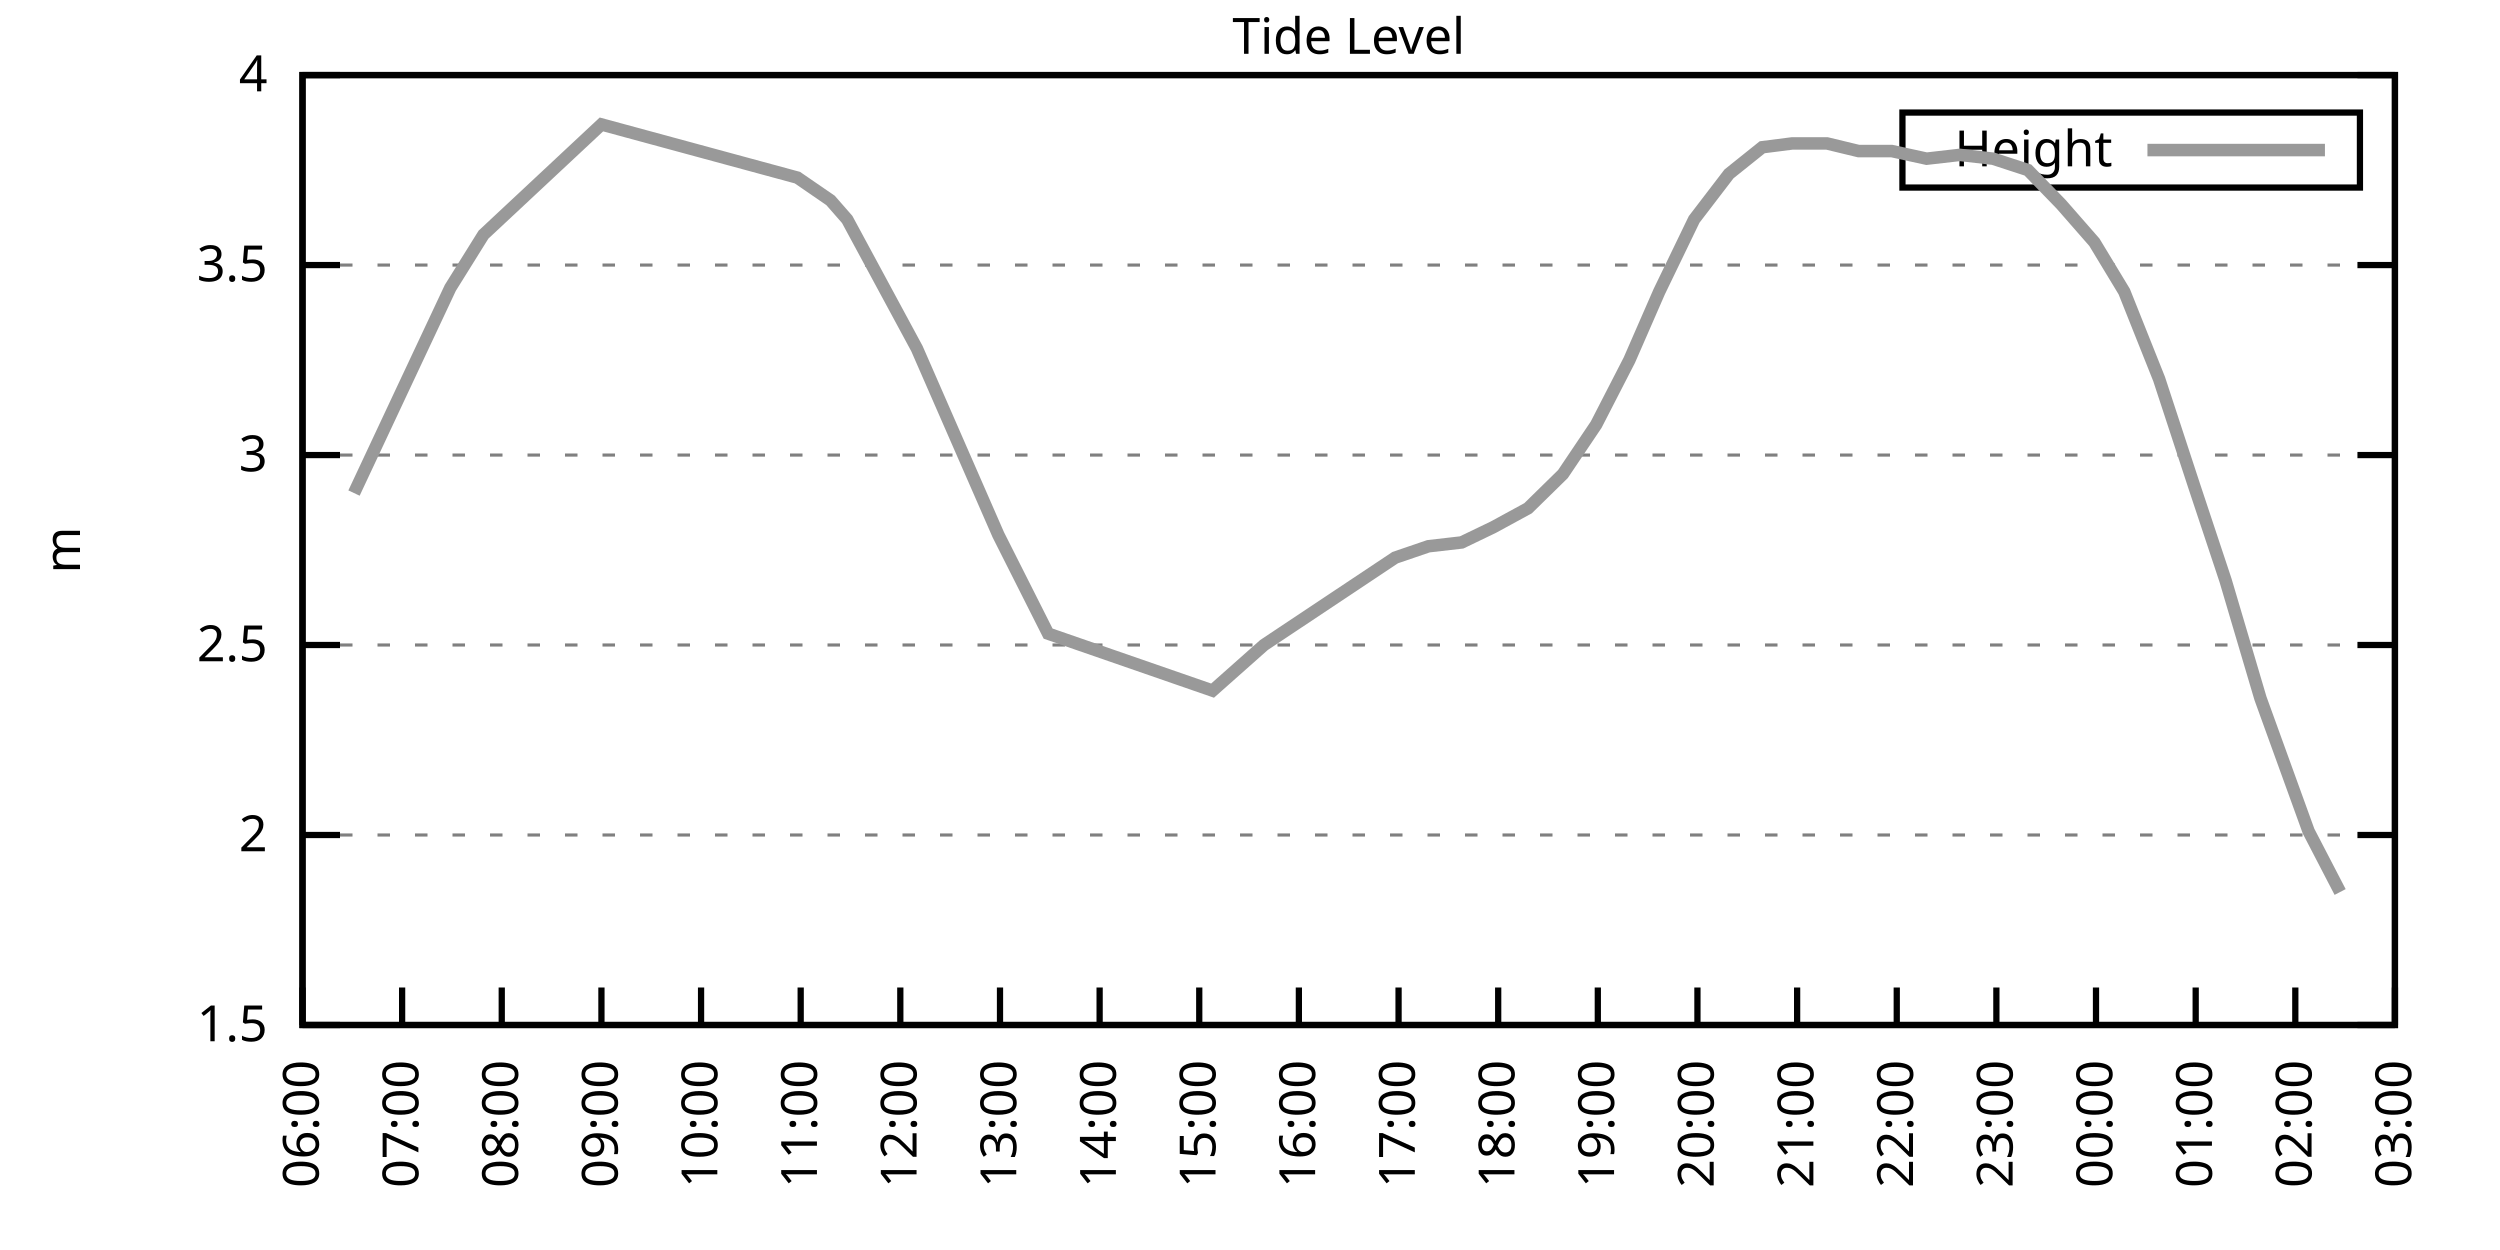
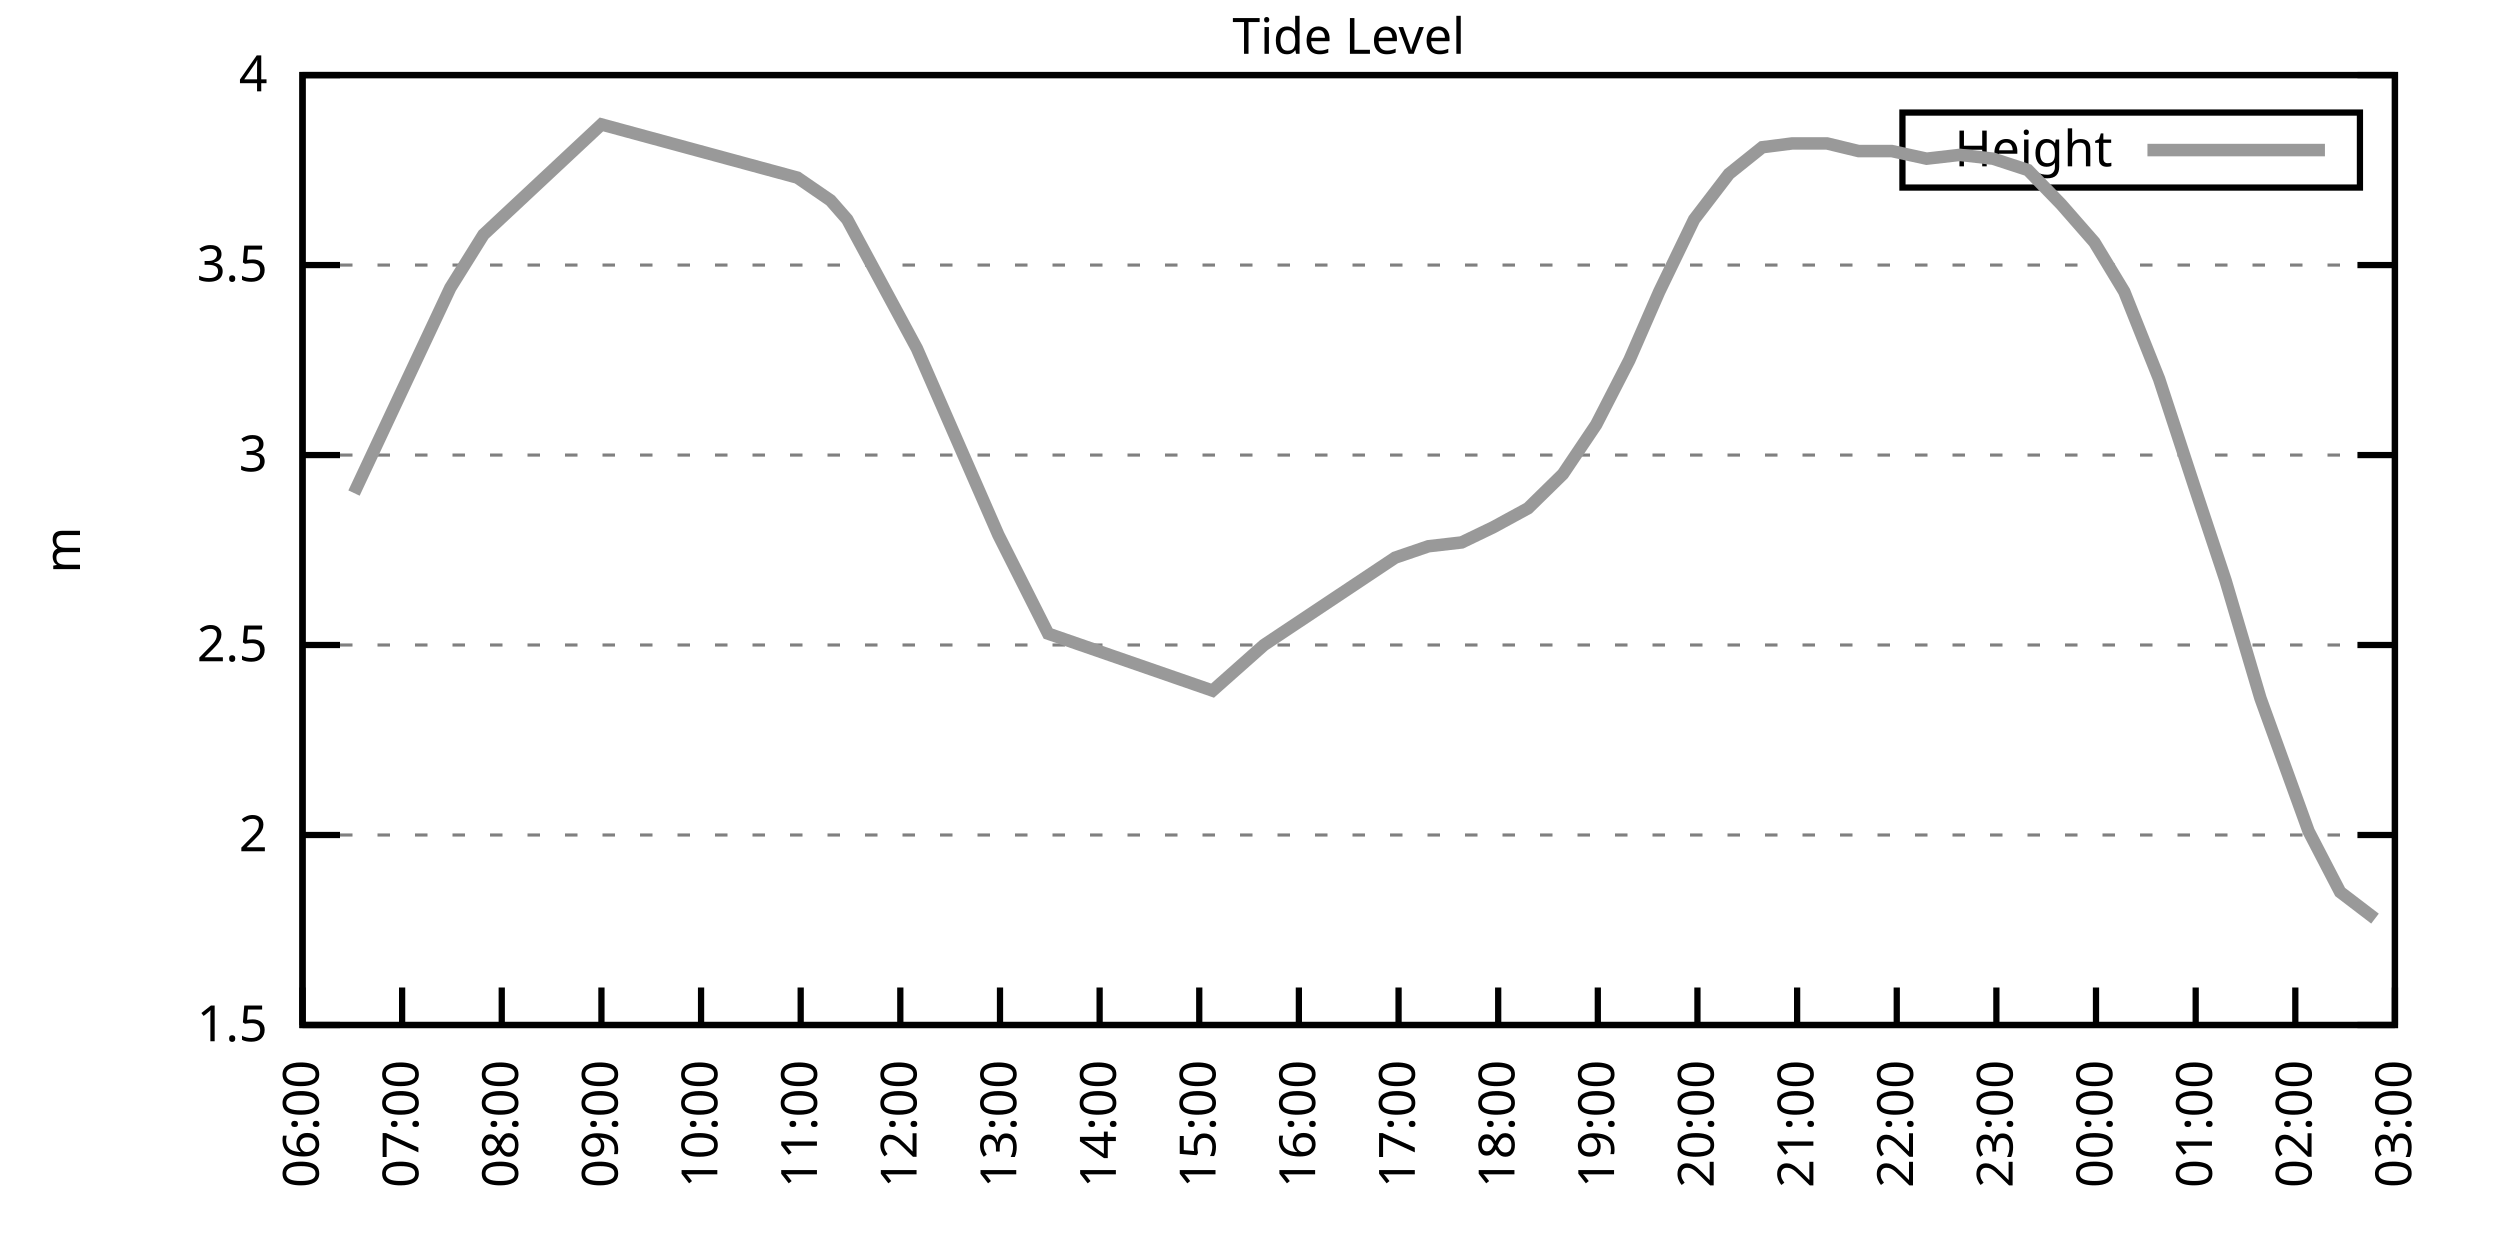
<svg xmlns="http://www.w3.org/2000/svg" xmlns:xlink="http://www.w3.org/1999/xlink" width="400" height="200" viewBox="0 0 400 200">
  <g id="gnuplot_canvas">
    <rect x="0" y="0" width="400" height="200" fill="none" />
    <defs>
      <circle id="gpDot" r="0.5" stroke-width="0.5" stroke="currentColor" />
      <path id="gpPt0" stroke-width="0.333" stroke="currentColor" d="M-1,0 h2 M0,-1 v2" />
      <path id="gpPt1" stroke-width="0.333" stroke="currentColor" d="M-1,-1 L1,1 M1,-1 L-1,1" />
      <path id="gpPt2" stroke-width="0.333" stroke="currentColor" d="M-1,0 L1,0 M0,-1 L0,1 M-1,-1 L1,1 M-1,1 L1,-1" />
      <rect id="gpPt3" stroke-width="0.333" stroke="currentColor" x="-1" y="-1" width="2" height="2" />
      <rect id="gpPt4" stroke-width="0.333" stroke="currentColor" fill="currentColor" x="-1" y="-1" width="2" height="2" />
      <circle id="gpPt5" stroke-width="0.333" stroke="currentColor" cx="0" cy="0" r="1" />
      <use xlink:href="#gpPt5" id="gpPt6" fill="currentColor" stroke="none" />
      <path id="gpPt7" stroke-width="0.333" stroke="currentColor" d="M0,-1.33 L-1.33,0.67 L1.33,0.67 z" />
      <use xlink:href="#gpPt7" id="gpPt8" fill="currentColor" stroke="none" />
      <use xlink:href="#gpPt7" id="gpPt9" stroke="currentColor" transform="rotate(180)" />
      <use xlink:href="#gpPt9" id="gpPt10" fill="currentColor" stroke="none" />
      <use xlink:href="#gpPt3" id="gpPt11" stroke="currentColor" transform="rotate(45)" />
      <use xlink:href="#gpPt11" id="gpPt12" fill="currentColor" stroke="none" />
      <path id="gpPt13" stroke-width="0.333" stroke="currentColor" d="M0,1.330 L1.265,0.411 L0.782,-1.067 L-0.782,-1.076 L-1.265,0.411 z" />
      <use xlink:href="#gpPt13" id="gpPt14" fill="currentColor" stroke="none" />
      <filter id="textbox" filterUnits="objectBoundingBox" x="0" y="0" height="1" width="1">
        <feFlood flood-color="white" flood-opacity="1" result="bgnd" />
        <feComposite in="SourceGraphic" in2="bgnd" operator="atop" />
      </filter>
      <filter id="greybox" filterUnits="objectBoundingBox" x="0" y="0" height="1" width="1">
        <feFlood flood-color="lightgrey" flood-opacity="1" result="grey" />
        <feComposite in="SourceGraphic" in2="grey" operator="atop" />
      </filter>
    </defs>
    <g fill="none" color="white" stroke="currentColor" stroke-width="1.00" stroke-linecap="butt" stroke-linejoin="miter">
</g>
    <g fill="none" color="black" stroke="currentColor" stroke-width="1.00" stroke-linecap="butt" stroke-linejoin="miter">
      <g stroke="none" shape-rendering="crispEdges">
        <polygon fill="rgb(255, 255, 255)" points="48.40,164.00 383.18,164.00 383.18,12.02 48.40,12.02 " />
      </g>
    </g>
    <g fill="none" color="black" stroke="currentColor" stroke-width="1.00" stroke-linecap="butt" stroke-linejoin="miter">
</g>
    <g fill="none" color="black" stroke="black" stroke-width="0.50" stroke-linecap="butt" stroke-linejoin="miter">
</g>
    <g fill="none" color="gray" stroke="currentColor" stroke-width="0.50" stroke-linecap="butt" stroke-linejoin="miter">
      <path stroke="gray" stroke-dasharray="2,4" class="gridline" d="M48.40,164.00 L383.19,164.00  " />
    </g>
    <g fill="none" color="gray" stroke="gray" stroke-width="1.00" stroke-linecap="butt" stroke-linejoin="miter">
</g>
    <g fill="none" color="black" stroke="currentColor" stroke-width="1.00" stroke-linecap="butt" stroke-linejoin="miter">
      <path stroke="black" d="M48.40,164.00 L54.40,164.00 M383.19,164.00 L377.19,164.00  " />
      <g transform="translate(42.80,166.60)" stroke="none" fill="black" font-family="Sans" font-size="8.00" text-anchor="end">
        <text>
          <tspan font-family="Sans"> 1.5</tspan>
        </text>
      </g>
    </g>
    <g fill="none" color="black" stroke="currentColor" stroke-width="1.00" stroke-linecap="butt" stroke-linejoin="miter">
</g>
    <g fill="none" color="black" stroke="black" stroke-width="0.50" stroke-linecap="butt" stroke-linejoin="miter">
</g>
    <g fill="none" color="gray" stroke="currentColor" stroke-width="0.50" stroke-linecap="butt" stroke-linejoin="miter">
      <path stroke="gray" stroke-dasharray="2,4" class="gridline" d="M48.40,133.60 L383.19,133.60  " />
    </g>
    <g fill="none" color="gray" stroke="gray" stroke-width="1.00" stroke-linecap="butt" stroke-linejoin="miter">
</g>
    <g fill="none" color="black" stroke="currentColor" stroke-width="1.00" stroke-linecap="butt" stroke-linejoin="miter">
      <path stroke="black" d="M48.40,133.60 L54.40,133.60 M383.19,133.60 L377.19,133.60  " />
      <g transform="translate(42.80,136.20)" stroke="none" fill="black" font-family="Sans" font-size="8.00" text-anchor="end">
        <text>
          <tspan font-family="Sans"> 2</tspan>
        </text>
      </g>
    </g>
    <g fill="none" color="black" stroke="currentColor" stroke-width="1.00" stroke-linecap="butt" stroke-linejoin="miter">
</g>
    <g fill="none" color="black" stroke="black" stroke-width="0.50" stroke-linecap="butt" stroke-linejoin="miter">
</g>
    <g fill="none" color="gray" stroke="currentColor" stroke-width="0.50" stroke-linecap="butt" stroke-linejoin="miter">
      <path stroke="gray" stroke-dasharray="2,4" class="gridline" d="M48.40,103.20 L383.19,103.20  " />
    </g>
    <g fill="none" color="gray" stroke="gray" stroke-width="1.00" stroke-linecap="butt" stroke-linejoin="miter">
</g>
    <g fill="none" color="black" stroke="currentColor" stroke-width="1.00" stroke-linecap="butt" stroke-linejoin="miter">
      <path stroke="black" d="M48.40,103.20 L54.40,103.20 M383.19,103.20 L377.19,103.20  " />
      <g transform="translate(42.80,105.80)" stroke="none" fill="black" font-family="Sans" font-size="8.00" text-anchor="end">
        <text>
          <tspan font-family="Sans"> 2.5</tspan>
        </text>
      </g>
    </g>
    <g fill="none" color="black" stroke="currentColor" stroke-width="1.00" stroke-linecap="butt" stroke-linejoin="miter">
</g>
    <g fill="none" color="black" stroke="black" stroke-width="0.50" stroke-linecap="butt" stroke-linejoin="miter">
</g>
    <g fill="none" color="gray" stroke="currentColor" stroke-width="0.50" stroke-linecap="butt" stroke-linejoin="miter">
      <path stroke="gray" stroke-dasharray="2,4" class="gridline" d="M48.40,72.81 L383.19,72.81  " />
    </g>
    <g fill="none" color="gray" stroke="gray" stroke-width="1.00" stroke-linecap="butt" stroke-linejoin="miter">
</g>
    <g fill="none" color="black" stroke="currentColor" stroke-width="1.00" stroke-linecap="butt" stroke-linejoin="miter">
      <path stroke="black" d="M48.40,72.81 L54.40,72.81 M383.19,72.81 L377.19,72.81  " />
      <g transform="translate(42.80,75.41)" stroke="none" fill="black" font-family="Sans" font-size="8.00" text-anchor="end">
        <text>
          <tspan font-family="Sans"> 3</tspan>
        </text>
      </g>
    </g>
    <g fill="none" color="black" stroke="currentColor" stroke-width="1.00" stroke-linecap="butt" stroke-linejoin="miter">
</g>
    <g fill="none" color="black" stroke="black" stroke-width="0.50" stroke-linecap="butt" stroke-linejoin="miter">
</g>
    <g fill="none" color="gray" stroke="currentColor" stroke-width="0.50" stroke-linecap="butt" stroke-linejoin="miter">
      <path stroke="gray" stroke-dasharray="2,4" class="gridline" d="M48.40,42.41 L383.19,42.41  " />
    </g>
    <g fill="none" color="gray" stroke="gray" stroke-width="1.00" stroke-linecap="butt" stroke-linejoin="miter">
</g>
    <g fill="none" color="black" stroke="currentColor" stroke-width="1.00" stroke-linecap="butt" stroke-linejoin="miter">
      <path stroke="black" d="M48.40,42.41 L54.40,42.41 M383.19,42.41 L377.19,42.41  " />
      <g transform="translate(42.80,45.01)" stroke="none" fill="black" font-family="Sans" font-size="8.00" text-anchor="end">
        <text>
          <tspan font-family="Sans"> 3.5</tspan>
        </text>
      </g>
    </g>
    <g fill="none" color="black" stroke="currentColor" stroke-width="1.00" stroke-linecap="butt" stroke-linejoin="miter">
</g>
    <g fill="none" color="black" stroke="black" stroke-width="0.50" stroke-linecap="butt" stroke-linejoin="miter">
</g>
    <g fill="none" color="gray" stroke="currentColor" stroke-width="0.50" stroke-linecap="butt" stroke-linejoin="miter">
      <path stroke="gray" stroke-dasharray="2,4" class="gridline" d="M48.40,12.01 L383.19,12.01  " />
    </g>
    <g fill="none" color="gray" stroke="gray" stroke-width="1.00" stroke-linecap="butt" stroke-linejoin="miter">
</g>
    <g fill="none" color="black" stroke="currentColor" stroke-width="1.00" stroke-linecap="butt" stroke-linejoin="miter">
      <path stroke="black" d="M48.40,12.01 L54.40,12.01 M383.19,12.01 L377.19,12.01  " />
      <g transform="translate(42.80,14.61)" stroke="none" fill="black" font-family="Sans" font-size="8.00" text-anchor="end">
        <text>
          <tspan font-family="Sans"> 4</tspan>
        </text>
      </g>
    </g>
    <g fill="none" color="black" stroke="currentColor" stroke-width="1.00" stroke-linecap="butt" stroke-linejoin="miter">
      <path stroke="black" d="M48.40,164.00 L48.40,158.00  " />
      <g transform="translate(51.00,169.60) rotate(270.00)" stroke="none" fill="black" font-family="Sans" font-size="8.00" text-anchor="end">
        <text>
          <tspan font-family="Sans">06:00</tspan>
        </text>
      </g>
    </g>
    <g fill="none" color="black" stroke="currentColor" stroke-width="1.00" stroke-linecap="butt" stroke-linejoin="miter">
      <path stroke="black" d="M64.34,164.00 L64.34,158.00  " />
      <g transform="translate(66.94,169.60) rotate(270.00)" stroke="none" fill="black" font-family="Sans" font-size="8.00" text-anchor="end">
        <text>
          <tspan font-family="Sans">07:00</tspan>
        </text>
      </g>
    </g>
    <g fill="none" color="black" stroke="currentColor" stroke-width="1.00" stroke-linecap="butt" stroke-linejoin="miter">
      <path stroke="black" d="M80.28,164.00 L80.28,158.00  " />
      <g transform="translate(82.88,169.60) rotate(270.00)" stroke="none" fill="black" font-family="Sans" font-size="8.00" text-anchor="end">
        <text>
          <tspan font-family="Sans">08:00</tspan>
        </text>
      </g>
    </g>
    <g fill="none" color="black" stroke="currentColor" stroke-width="1.00" stroke-linecap="butt" stroke-linejoin="miter">
      <path stroke="black" d="M96.23,164.00 L96.23,158.00  " />
      <g transform="translate(98.83,169.60) rotate(270.00)" stroke="none" fill="black" font-family="Sans" font-size="8.00" text-anchor="end">
        <text>
          <tspan font-family="Sans">09:00</tspan>
        </text>
      </g>
    </g>
    <g fill="none" color="black" stroke="currentColor" stroke-width="1.00" stroke-linecap="butt" stroke-linejoin="miter">
      <path stroke="black" d="M112.17,164.00 L112.17,158.00  " />
      <g transform="translate(114.77,169.60) rotate(270.00)" stroke="none" fill="black" font-family="Sans" font-size="8.00" text-anchor="end">
        <text>
          <tspan font-family="Sans">10:00</tspan>
        </text>
      </g>
    </g>
    <g fill="none" color="black" stroke="currentColor" stroke-width="1.00" stroke-linecap="butt" stroke-linejoin="miter">
      <path stroke="black" d="M128.11,164.00 L128.11,158.00  " />
      <g transform="translate(130.71,169.60) rotate(270.00)" stroke="none" fill="black" font-family="Sans" font-size="8.00" text-anchor="end">
        <text>
          <tspan font-family="Sans">11:00</tspan>
        </text>
      </g>
    </g>
    <g fill="none" color="black" stroke="currentColor" stroke-width="1.00" stroke-linecap="butt" stroke-linejoin="miter">
      <path stroke="black" d="M144.05,164.00 L144.05,158.00  " />
      <g transform="translate(146.65,169.60) rotate(270.00)" stroke="none" fill="black" font-family="Sans" font-size="8.00" text-anchor="end">
        <text>
          <tspan font-family="Sans">12:00</tspan>
        </text>
      </g>
    </g>
    <g fill="none" color="black" stroke="currentColor" stroke-width="1.00" stroke-linecap="butt" stroke-linejoin="miter">
      <path stroke="black" d="M160.00,164.00 L160.00,158.00  " />
      <g transform="translate(162.60,169.60) rotate(270.00)" stroke="none" fill="black" font-family="Sans" font-size="8.00" text-anchor="end">
        <text>
          <tspan font-family="Sans">13:00</tspan>
        </text>
      </g>
    </g>
    <g fill="none" color="black" stroke="currentColor" stroke-width="1.00" stroke-linecap="butt" stroke-linejoin="miter">
      <path stroke="black" d="M175.94,164.00 L175.94,158.00  " />
      <g transform="translate(178.54,169.60) rotate(270.00)" stroke="none" fill="black" font-family="Sans" font-size="8.00" text-anchor="end">
        <text>
          <tspan font-family="Sans">14:00</tspan>
        </text>
      </g>
    </g>
    <g fill="none" color="black" stroke="currentColor" stroke-width="1.00" stroke-linecap="butt" stroke-linejoin="miter">
      <path stroke="black" d="M191.88,164.00 L191.88,158.00  " />
      <g transform="translate(194.48,169.60) rotate(270.00)" stroke="none" fill="black" font-family="Sans" font-size="8.00" text-anchor="end">
        <text>
          <tspan font-family="Sans">15:00</tspan>
        </text>
      </g>
    </g>
    <g fill="none" color="black" stroke="currentColor" stroke-width="1.00" stroke-linecap="butt" stroke-linejoin="miter">
      <path stroke="black" d="M207.82,164.00 L207.82,158.00  " />
      <g transform="translate(210.42,169.60) rotate(270.00)" stroke="none" fill="black" font-family="Sans" font-size="8.00" text-anchor="end">
        <text>
          <tspan font-family="Sans">16:00</tspan>
        </text>
      </g>
    </g>
    <g fill="none" color="black" stroke="currentColor" stroke-width="1.00" stroke-linecap="butt" stroke-linejoin="miter">
      <path stroke="black" d="M223.77,164.00 L223.77,158.00  " />
      <g transform="translate(226.37,169.60) rotate(270.00)" stroke="none" fill="black" font-family="Sans" font-size="8.00" text-anchor="end">
        <text>
          <tspan font-family="Sans">17:00</tspan>
        </text>
      </g>
    </g>
    <g fill="none" color="black" stroke="currentColor" stroke-width="1.00" stroke-linecap="butt" stroke-linejoin="miter">
      <path stroke="black" d="M239.71,164.00 L239.71,158.00  " />
      <g transform="translate(242.31,169.60) rotate(270.00)" stroke="none" fill="black" font-family="Sans" font-size="8.00" text-anchor="end">
        <text>
          <tspan font-family="Sans">18:00</tspan>
        </text>
      </g>
    </g>
    <g fill="none" color="black" stroke="currentColor" stroke-width="1.00" stroke-linecap="butt" stroke-linejoin="miter">
      <path stroke="black" d="M255.65,164.00 L255.65,158.00  " />
      <g transform="translate(258.25,169.60) rotate(270.00)" stroke="none" fill="black" font-family="Sans" font-size="8.00" text-anchor="end">
        <text>
          <tspan font-family="Sans">19:00</tspan>
        </text>
      </g>
    </g>
    <g fill="none" color="black" stroke="currentColor" stroke-width="1.00" stroke-linecap="butt" stroke-linejoin="miter">
      <path stroke="black" d="M271.59,164.00 L271.59,158.00  " />
      <g transform="translate(274.19,169.60) rotate(270.00)" stroke="none" fill="black" font-family="Sans" font-size="8.00" text-anchor="end">
        <text>
          <tspan font-family="Sans">20:00</tspan>
        </text>
      </g>
    </g>
    <g fill="none" color="black" stroke="currentColor" stroke-width="1.00" stroke-linecap="butt" stroke-linejoin="miter">
      <path stroke="black" d="M287.54,164.00 L287.54,158.00  " />
      <g transform="translate(290.14,169.60) rotate(270.00)" stroke="none" fill="black" font-family="Sans" font-size="8.00" text-anchor="end">
        <text>
          <tspan font-family="Sans">21:00</tspan>
        </text>
      </g>
    </g>
    <g fill="none" color="black" stroke="currentColor" stroke-width="1.00" stroke-linecap="butt" stroke-linejoin="miter">
      <path stroke="black" d="M303.48,164.00 L303.48,158.00  " />
      <g transform="translate(306.08,169.60) rotate(270.00)" stroke="none" fill="black" font-family="Sans" font-size="8.00" text-anchor="end">
        <text>
          <tspan font-family="Sans">22:00</tspan>
        </text>
      </g>
    </g>
    <g fill="none" color="black" stroke="currentColor" stroke-width="1.00" stroke-linecap="butt" stroke-linejoin="miter">
      <path stroke="black" d="M319.42,164.00 L319.42,158.00  " />
      <g transform="translate(322.02,169.60) rotate(270.00)" stroke="none" fill="black" font-family="Sans" font-size="8.00" text-anchor="end">
        <text>
          <tspan font-family="Sans">23:00</tspan>
        </text>
      </g>
    </g>
    <g fill="none" color="black" stroke="currentColor" stroke-width="1.00" stroke-linecap="butt" stroke-linejoin="miter">
      <path stroke="black" d="M335.36,164.00 L335.36,158.00  " />
      <g transform="translate(337.96,169.60) rotate(270.00)" stroke="none" fill="black" font-family="Sans" font-size="8.00" text-anchor="end">
        <text>
          <tspan font-family="Sans">00:00</tspan>
        </text>
      </g>
    </g>
    <g fill="none" color="black" stroke="currentColor" stroke-width="1.00" stroke-linecap="butt" stroke-linejoin="miter">
      <path stroke="black" d="M351.31,164.00 L351.31,158.00  " />
      <g transform="translate(353.91,169.60) rotate(270.00)" stroke="none" fill="black" font-family="Sans" font-size="8.00" text-anchor="end">
        <text>
          <tspan font-family="Sans">01:00</tspan>
        </text>
      </g>
    </g>
    <g fill="none" color="black" stroke="currentColor" stroke-width="1.00" stroke-linecap="butt" stroke-linejoin="miter">
      <path stroke="black" d="M367.25,164.00 L367.25,158.00  " />
      <g transform="translate(369.85,169.60) rotate(270.00)" stroke="none" fill="black" font-family="Sans" font-size="8.00" text-anchor="end">
        <text>
          <tspan font-family="Sans">02:00</tspan>
        </text>
      </g>
    </g>
    <g fill="none" color="black" stroke="currentColor" stroke-width="1.00" stroke-linecap="butt" stroke-linejoin="miter">
      <path stroke="black" d="M383.19,164.00 L383.19,158.00  " />
      <g transform="translate(385.79,169.60) rotate(270.00)" stroke="none" fill="black" font-family="Sans" font-size="8.00" text-anchor="end">
        <text>
          <tspan font-family="Sans">03:00</tspan>
        </text>
      </g>
    </g>
    <g fill="none" color="black" stroke="currentColor" stroke-width="1.00" stroke-linecap="butt" stroke-linejoin="miter">
</g>
    <g fill="none" color="black" stroke="currentColor" stroke-width="1.00" stroke-linecap="butt" stroke-linejoin="miter">
      <path stroke="black" d="M48.40,12.01 L48.40,164.00 L383.19,164.00 L383.19,12.01 L48.40,12.01 Z  " />
    </g>
    <g fill="none" color="black" stroke="currentColor" stroke-width="1.00" stroke-linecap="butt" stroke-linejoin="miter">
</g>
    <g fill="none" color="black" stroke="currentColor" stroke-width="1.00" stroke-linecap="butt" stroke-linejoin="miter">
      <path stroke="black" d="M304.39,30.01 L304.39,18.01 L377.59,18.01 L377.59,30.01 L304.39,30.01 Z  " />
    </g>
    <g id="Tide_level_plot_1">
      <g fill="none" color="white" stroke="black" stroke-width="2.00" stroke-linecap="butt" stroke-linejoin="miter">
</g>
      <g fill="none" color="black" stroke="currentColor" stroke-width="2.00" stroke-linecap="butt" stroke-linejoin="miter">
        <g transform="translate(337.99,26.61)" stroke="none" fill="black" font-family="Sans" font-size="8.00" text-anchor="end">
          <text>
            <tspan font-family="Sans">Height</tspan>
          </text>
        </g>
      </g>
      <g fill="none" color="black" stroke="currentColor" stroke-width="2.00" stroke-linecap="butt" stroke-linejoin="miter">
-         <path stroke="rgb(153, 153, 153)" d="M343.59,24.01 L371.99,24.01 M56.64,78.89 L64.34,62.47 L72.05,46.06 L77.36,37.54 L96.23,19.91 L127.58,28.42   L132.89,32.07 L135.55,35.11 L146.71,55.78 L159.73,85.57 L167.70,101.38 L194.01,110.50 L202.24,103.20 L223.23,89.22   L228.55,87.40 L233.86,86.79 L238.91,84.36 L244.49,81.32 L250.07,75.85 L255.39,67.94 L260.70,57.61 L265.48,46.66   L271.06,35.11 L276.64,27.82 L281.96,23.56 L286.74,22.95 L292.32,22.95 L297.37,24.17 L302.68,24.17 L308.26,25.39   L313.57,24.78 L318.89,25.39 L324.47,27.21 L329.78,32.68 L335.10,38.76 L339.88,46.66 L345.46,60.65 L351.04,77.67   L356.09,92.87 L361.67,111.72 L369.37,132.99 L374.42,142.72  " />
+         <path stroke="rgb(153, 153, 153)" d="M343.59,24.01 L371.99,24.01 M56.64,78.89 L64.34,62.47 L72.05,46.06 L77.36,37.54 L96.23,19.91 L127.58,28.42   L132.89,32.07 L135.55,35.11 L146.71,55.78 L159.73,85.57 L167.70,101.38 L194.01,110.50 L202.24,103.20 L223.23,89.22   L228.55,87.40 L233.86,86.79 L238.91,84.36 L244.49,81.32 L250.07,75.85 L255.39,67.94 L260.70,57.61 L265.48,46.66   L271.06,35.11 L276.64,27.82 L281.96,23.56 L286.74,22.95 L292.32,22.95 L297.37,24.17 L302.68,24.17 L308.26,25.39   L313.57,24.78 L318.89,25.39 L324.47,27.21 L329.78,32.68 L335.10,38.76 L339.88,46.66 L345.46,60.65 L351.04,77.67   L356.09,92.87 L361.67,111.72 L369.37,132.99 L374.42,142.72 L380.00,146.98  " />
      </g>
    </g>
    <g fill="none" color="black" stroke="currentColor" stroke-width="2.00" stroke-linecap="butt" stroke-linejoin="miter">
</g>
    <g fill="none" color="black" stroke="black" stroke-width="1.00" stroke-linecap="butt" stroke-linejoin="miter">
</g>
    <g fill="none" color="black" stroke="currentColor" stroke-width="1.00" stroke-linecap="butt" stroke-linejoin="miter">
      <path stroke="black" d="M48.40,12.01 L48.40,164.00 L383.19,164.00 L383.19,12.01 L48.40,12.01 Z  " />
      <g transform="translate(12.80,88.01) rotate(270.00)" stroke="none" fill="black" font-family="Sans" font-size="8.00" text-anchor="middle">
        <text>
          <tspan font-family="Sans">m</tspan>
        </text>
      </g>
    </g>
    <g fill="none" color="black" stroke="currentColor" stroke-width="1.00" stroke-linecap="butt" stroke-linejoin="miter">
</g>
    <g fill="none" color="black" stroke="currentColor" stroke-width="1.00" stroke-linecap="butt" stroke-linejoin="miter">
      <g transform="translate(215.79,8.61)" stroke="none" fill="black" font-family="Sans" font-size="8.00" text-anchor="middle">
        <text>
          <tspan font-family="Sans">Tide Level</tspan>
        </text>
      </g>
    </g>
    <g fill="none" color="black" stroke="currentColor" stroke-width="1.00" stroke-linecap="butt" stroke-linejoin="miter">
</g>
  </g>
</svg>
